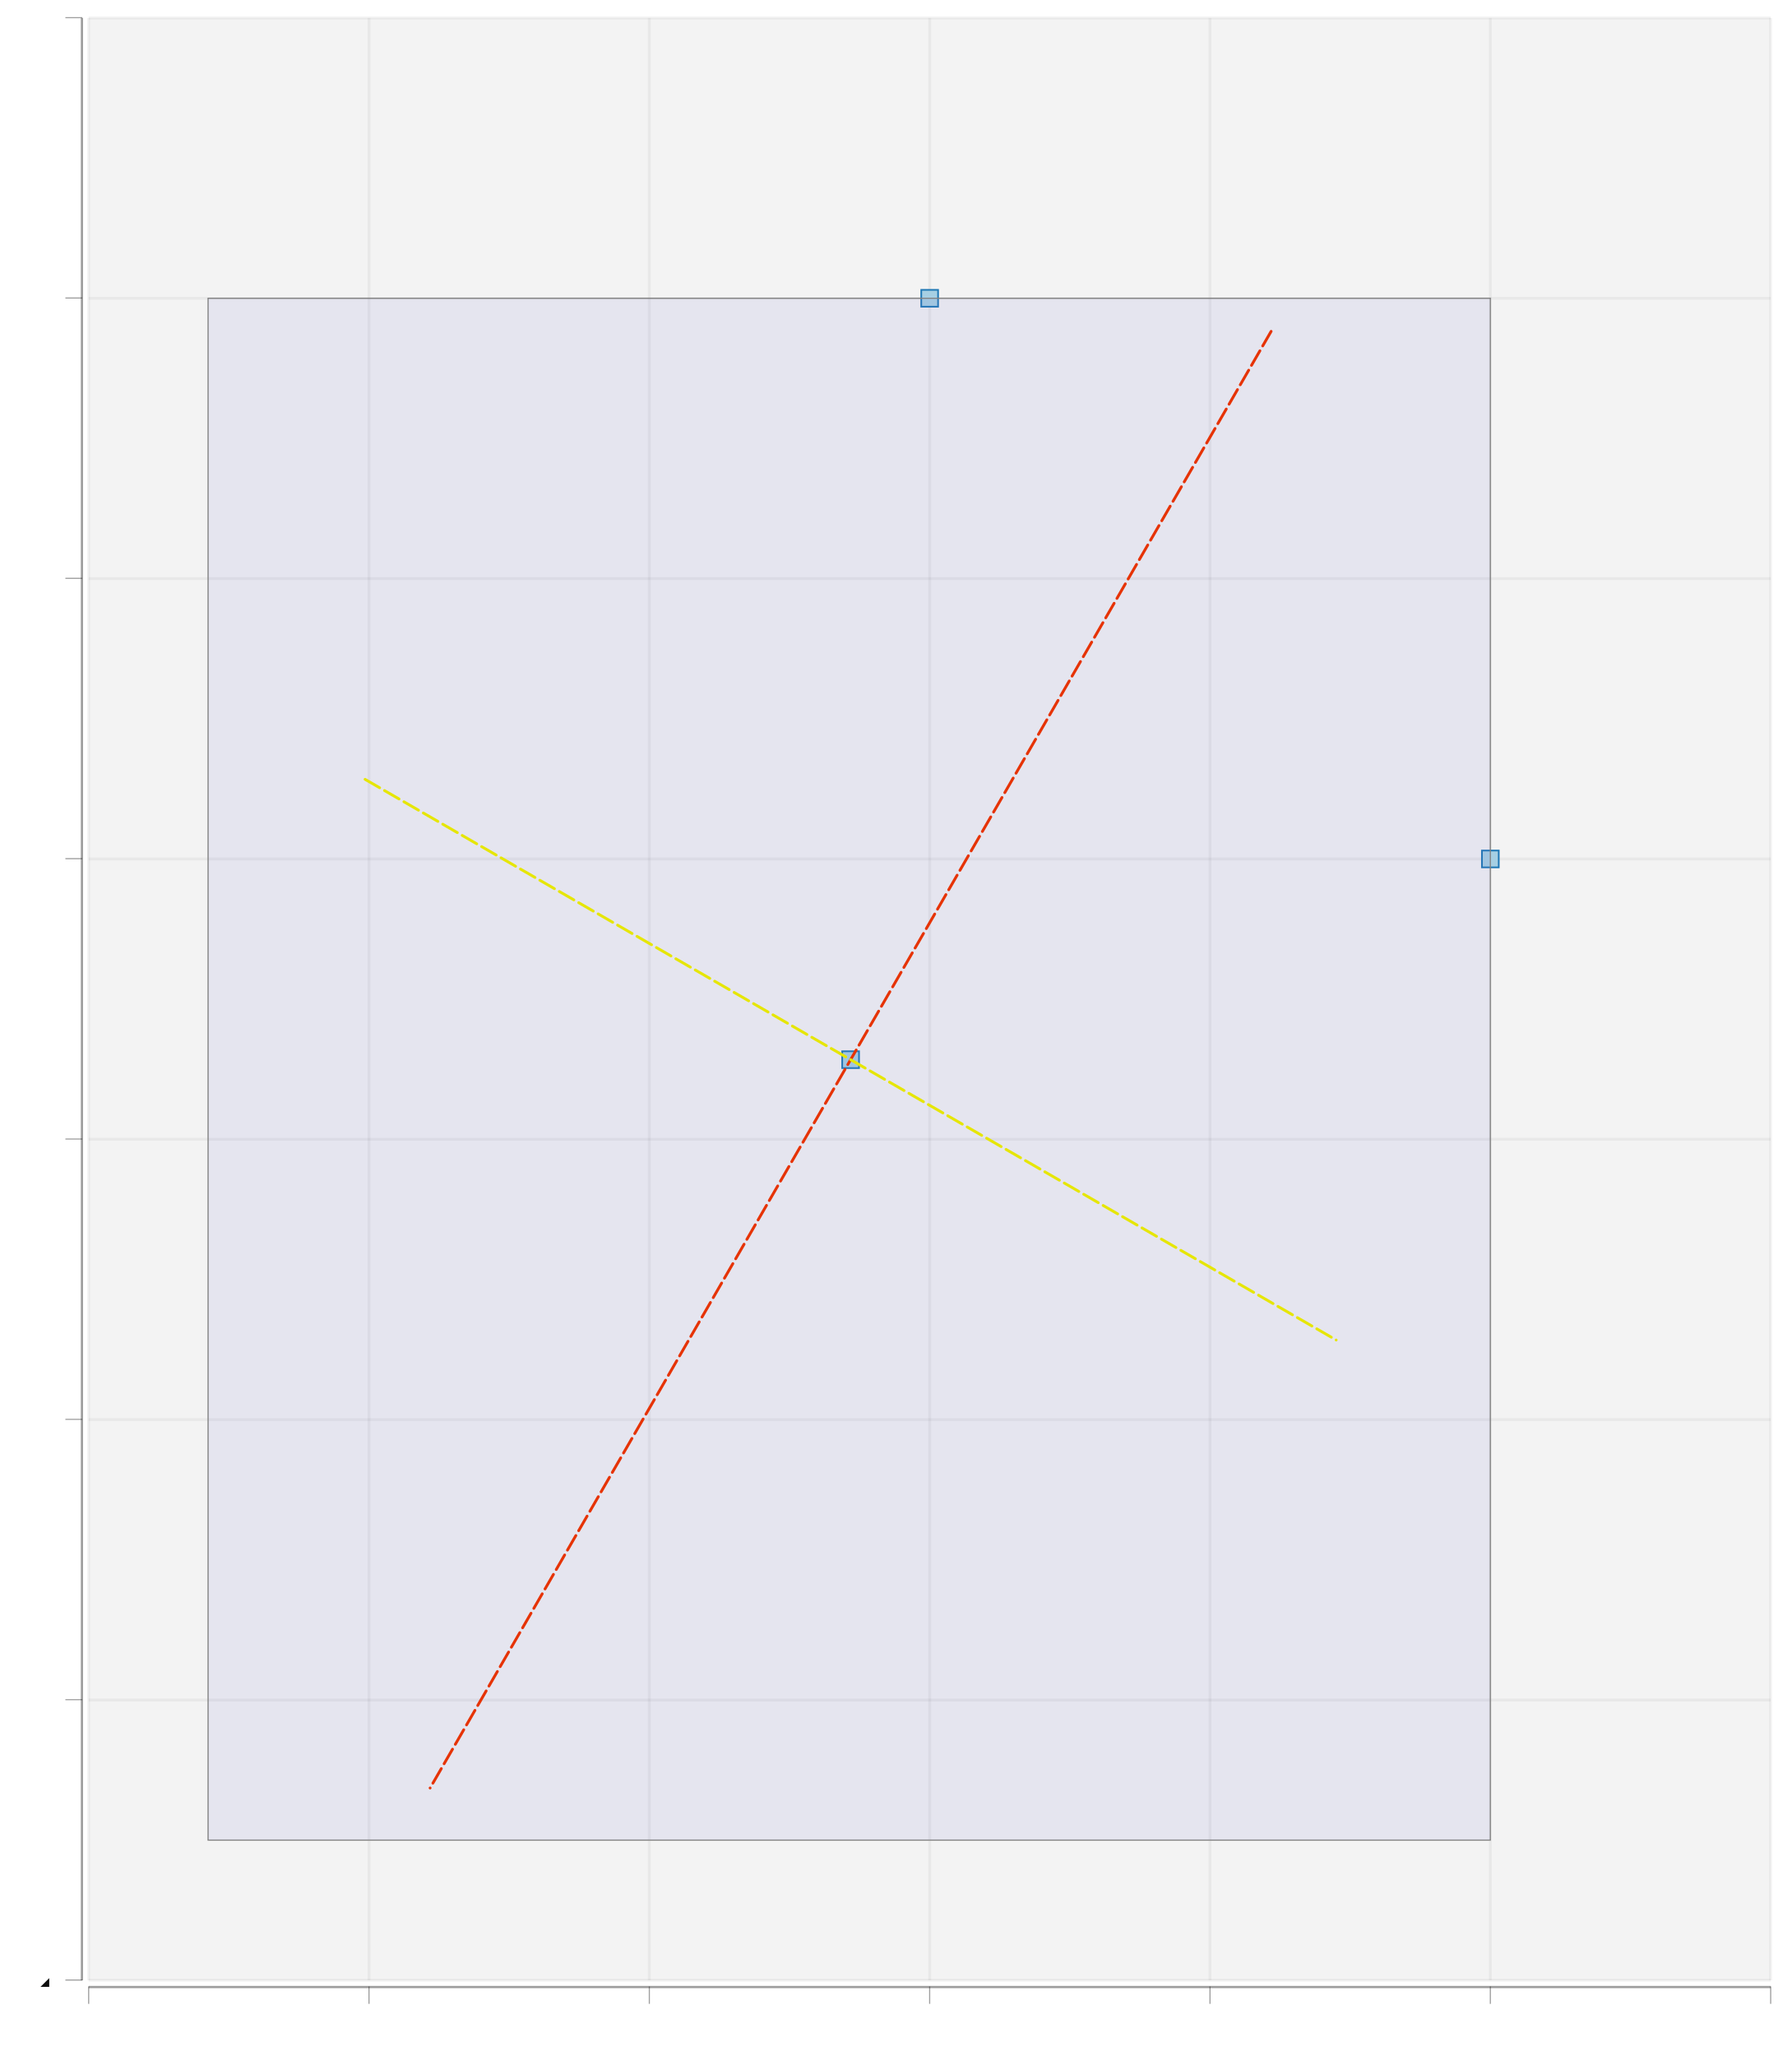
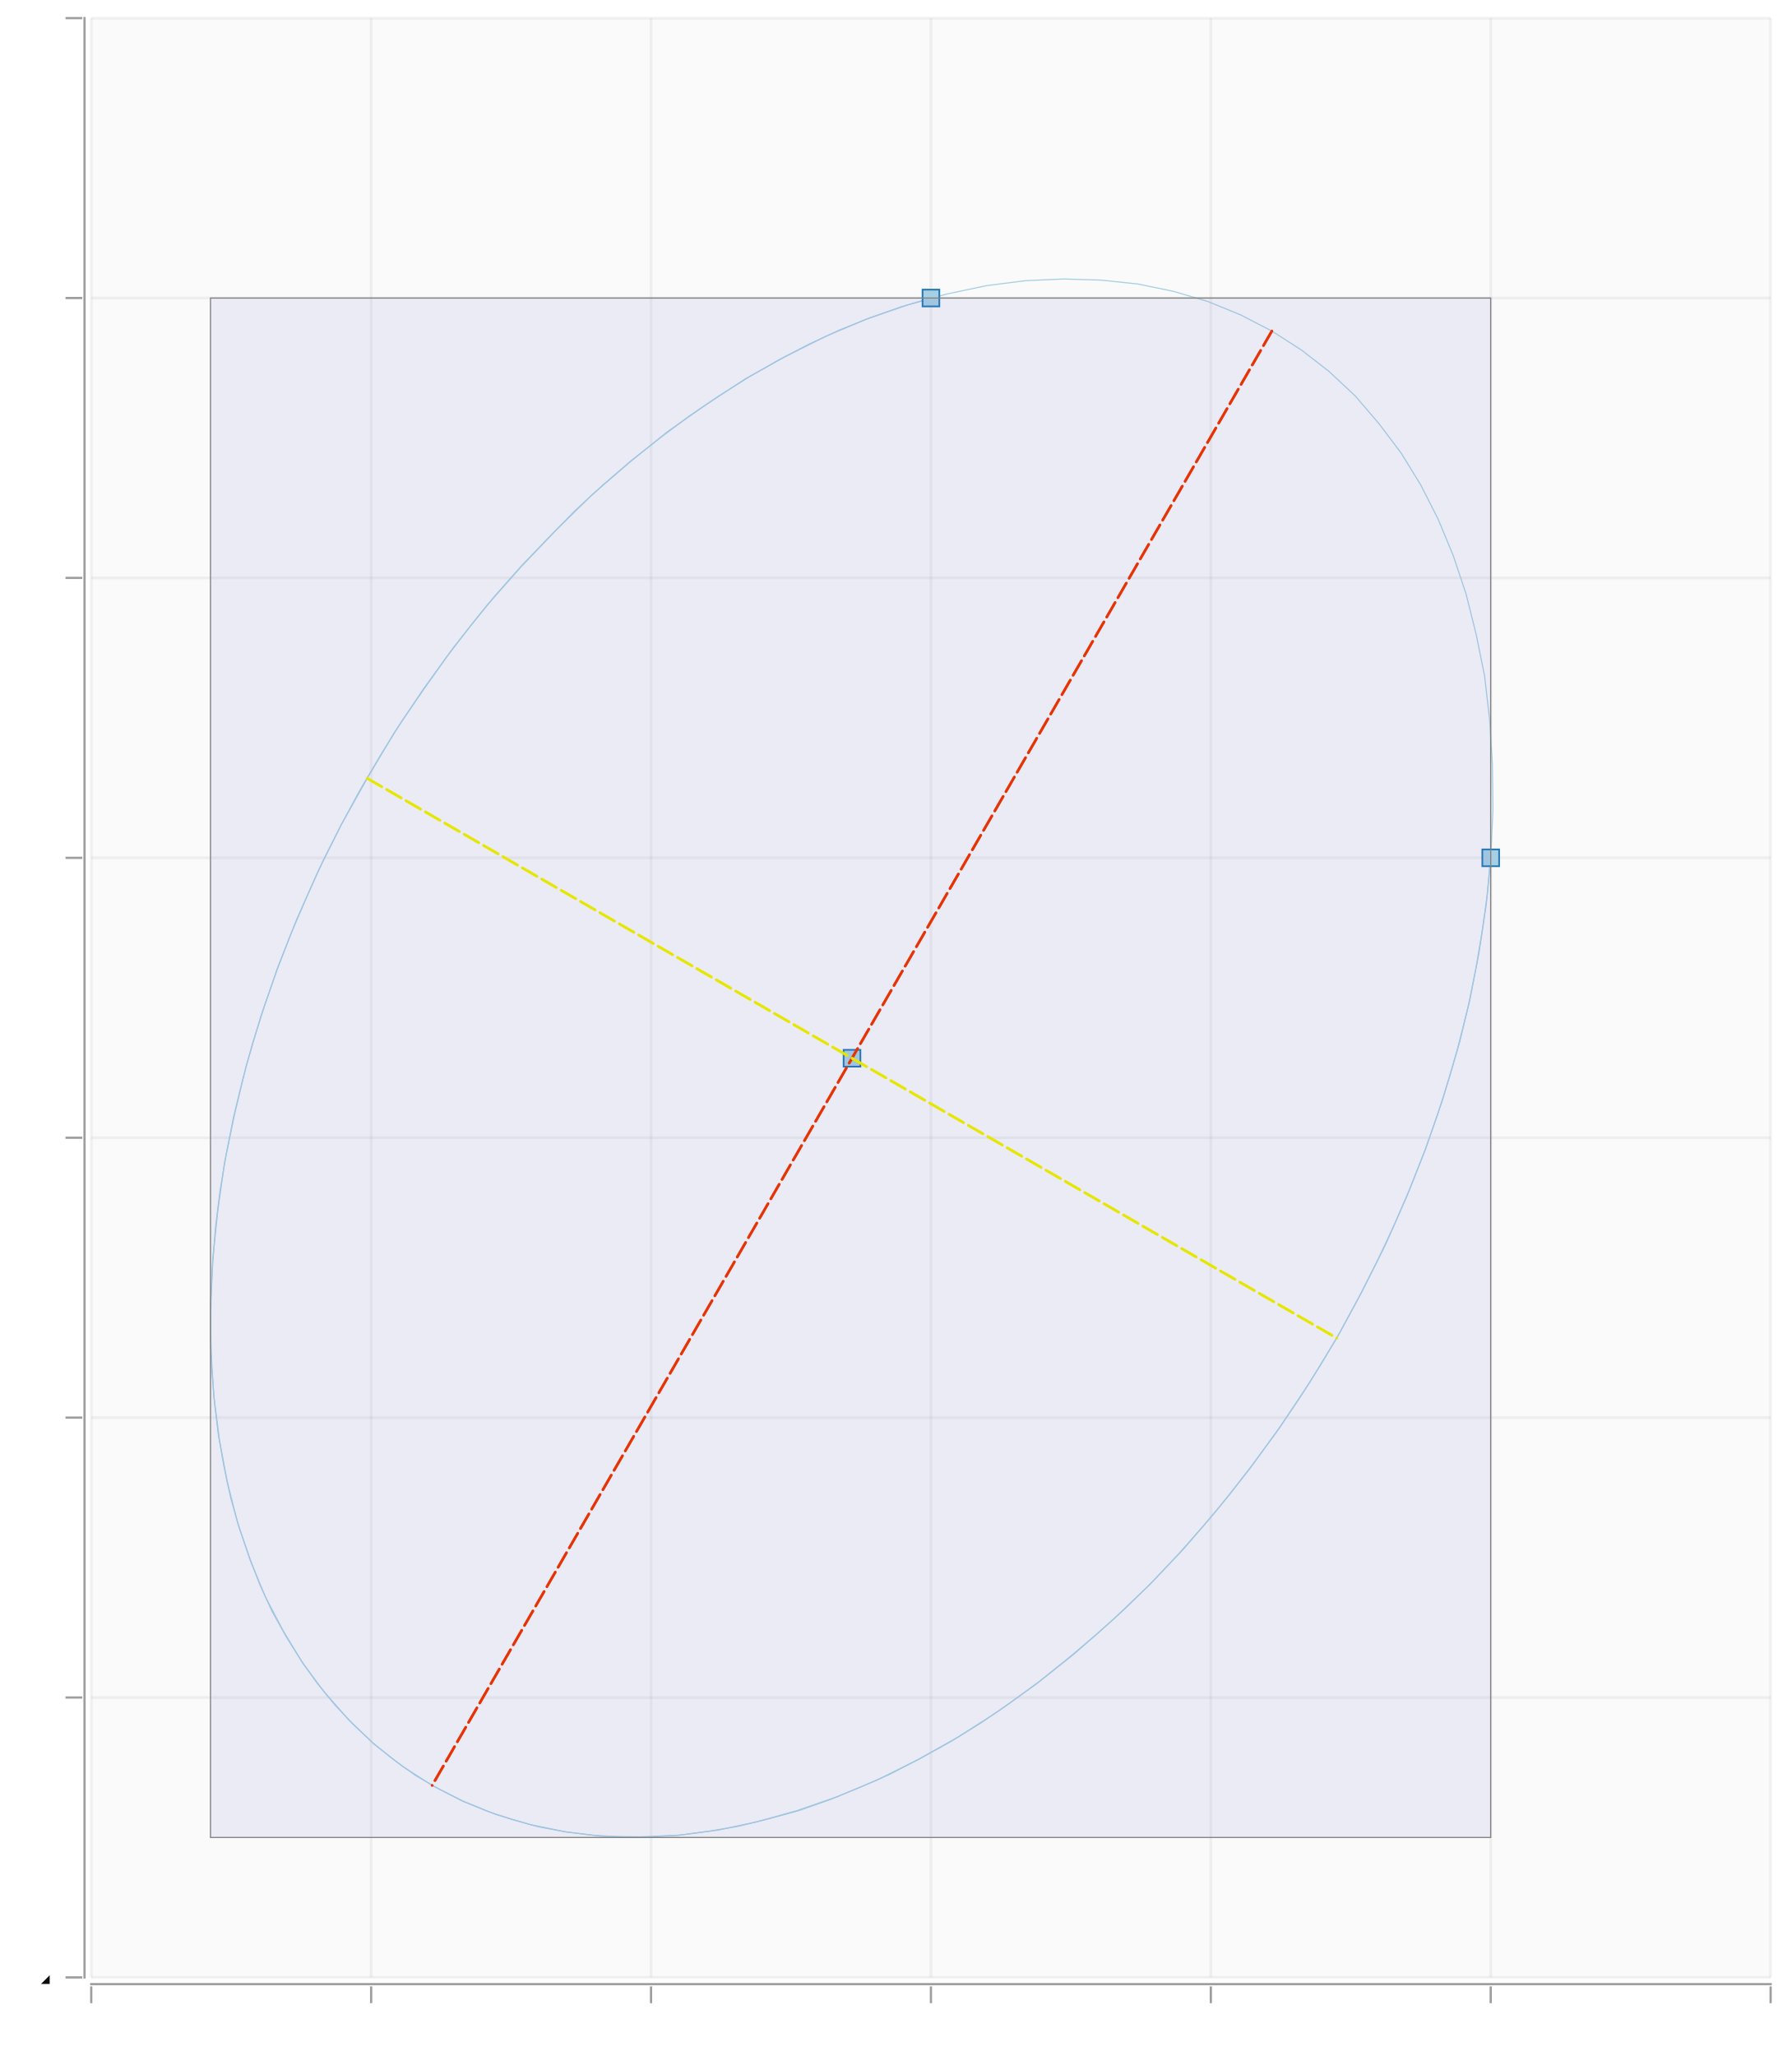
- <svg xmlns="http://www.w3.org/2000/svg" width="261.406" viewBox="-1.658 -1.532 3.195 3.667" height="300.0">
+ <svg xmlns="http://www.w3.org/2000/svg" width="261.466" viewBox="-1.663 -1.532 3.201 3.672" height="300.0">
  <style>svg {
  color-scheme: light dark;
}
@media (prefers-color-scheme:dark) {
  svg {
    background-color: #f0f0f0;
  }
}</style>
-   <g stroke-opacity="0.0" fill="#0d0d0d" stroke="#000000" stroke-width="0.0" fill-opacity="5.0e-2">
+   <g stroke-opacity="0.0" fill="#0d0d0d" stroke="#000000" stroke-width="0.0" fill-opacity="2.0e-2">
    <rect width="3.0" x="-1.5" y="-1.5" height="3.5" />
  </g>
  <g stroke-opacity="5.0e-2" fill="none" stroke="#0d0d0d" stroke-width="5.0e-3">
    <polyline points="-1.5,2.0 1.5,2.0" />
-   </g>
-   <g stroke-opacity="5.0e-2" fill="none" stroke="#0d0d0d" stroke-width="5.0e-3">
    <polyline points="-1.5,1.5 1.5,1.5" />
-   </g>
-   <g stroke-opacity="5.0e-2" fill="none" stroke="#0d0d0d" stroke-width="5.0e-3">
-     <polyline points="-1.5,1 1.5,1" />
-   </g>
-   <g stroke-opacity="5.0e-2" fill="none" stroke="#0d0d0d" stroke-width="5.0e-3">
+     <polyline points="-1.5,1.0 1.5,1.0" />
    <polyline points="-1.5,0.5 1.5,0.5" />
-   </g>
-   <g stroke-opacity="5.0e-2" fill="none" stroke="#0d0d0d" stroke-width="5.0e-3">
    <polyline points="-1.5,-0.0 1.5,-0.0" />
-   </g>
-   <g stroke-opacity="5.0e-2" fill="none" stroke="#0d0d0d" stroke-width="5.0e-3">
    <polyline points="-1.5,-0.5 1.5,-0.5" />
-   </g>
-   <g stroke-opacity="5.0e-2" fill="none" stroke="#0d0d0d" stroke-width="5.0e-3">
    <polyline points="-1.5,-1.0 1.5,-1.0" />
-   </g>
-   <g stroke-opacity="5.0e-2" fill="none" stroke="#0d0d0d" stroke-width="5.0e-3">
    <polyline points="-1.5,-1.5 1.5,-1.5" />
  </g>
  <g fill="#0d0d0d" stroke="none" stroke-width="0.0" font-size="5.0e-2" fill-opacity="1.0" text-anchor="end">
-     <text x="-1.558" y="2.014">-2</text>
+     <text x="-1.563" y="2.014">-2</text>
+     <text x="-1.563" y="1.514">-1.5</text>
+     <text x="-1.563" y="1.014">-1</text>
+     <text x="-1.563" y="0.514">-0.5</text>
+     <text x="-1.563" y="1.4499999999999957e-2">0</text>
+     <text x="-1.563" y="-0.486">0.5</text>
+     <text x="-1.563" y="-0.986">1</text>
+     <text x="-1.563" y="-1.486">1.5</text>
  </g>
-   <g fill="#0d0d0d" stroke="none" stroke-width="0.0" font-size="5.0e-2" fill-opacity="1.0" text-anchor="end">
-     <text x="-1.558" y="1.514">-1.5</text>
-   </g>
-   <g fill="#0d0d0d" stroke="none" stroke-width="0.0" font-size="5.0e-2" fill-opacity="1.0" text-anchor="end">
-     <text x="-1.558" y="1.014">-1</text>
-   </g>
-   <g fill="#0d0d0d" stroke="none" stroke-width="0.0" font-size="5.0e-2" fill-opacity="1.0" text-anchor="end">
-     <text x="-1.558" y="0.514">-0.5</text>
-   </g>
-   <g fill="#0d0d0d" stroke="none" stroke-width="0.0" font-size="5.0e-2" fill-opacity="1.0" text-anchor="end">
-     <text x="-1.558" y="1.4499999999999957e-2">0</text>
-   </g>
-   <g fill="#0d0d0d" stroke="none" stroke-width="0.0" font-size="5.0e-2" fill-opacity="1.0" text-anchor="end">
-     <text x="-1.558" y="-0.485">0.5</text>
-   </g>
-   <g fill="#0d0d0d" stroke="none" stroke-width="0.0" font-size="5.0e-2" fill-opacity="1.0" text-anchor="end">
-     <text x="-1.558" y="-0.986">1</text>
-   </g>
-   <g fill="#0d0d0d" stroke="none" stroke-width="0.0" font-size="5.0e-2" fill-opacity="1.0" text-anchor="end">
-     <text x="-1.558" y="-1.486">1.5</text>
-   </g>
-   <g stroke-opacity="0.4" fill="#0d0d0d" stroke="#0d0d0d" stroke-width="2.0e-3" fill-opacity="0.4">
-     <g transform="rotate(-90.0, -1.5265, 2.0)">
-       <polyline points="-1.526,2.015 -1.526,1.985" />
+   <g stroke-opacity="0.4" fill="#0d0d0d" stroke="#0d0d0d" stroke-width="4.0e-3" fill-opacity="0.4">
+     <g transform="rotate(-90.0, -1.531, 2.0)">
+       <polyline points="-1.531,2.015 -1.531,1.985" />
    </g>
-     <g transform="rotate(-90.0, -1.5265, 1.5)">
-       <polyline points="-1.526,1.515 -1.526,1.485" />
+     <g transform="rotate(-90.0, -1.531, 1.5)">
+       <polyline points="-1.531,1.515 -1.531,1.485" />
    </g>
-     <g transform="rotate(-90.0, -1.5265, 1)">
-       <polyline points="-1.526,1.015 -1.526,0.985" />
+     <g transform="rotate(-90.0, -1.531, 1.0)">
+       <polyline points="-1.531,1.015 -1.531,0.985" />
    </g>
-     <g transform="rotate(-90.0, -1.5265, 0.5)">
-       <polyline points="-1.526,0.515 -1.526,0.485" />
+     <g transform="rotate(-90.0, -1.531, 0.5)">
+       <polyline points="-1.531,0.515 -1.531,0.485" />
    </g>
-     <g transform="rotate(-90.0, -1.5265, -0.0)">
-       <polyline points="-1.526,1.5e-2 -1.526,-1.5e-2" />
+     <g transform="rotate(-90.0, -1.531, -0.0)">
+       <polyline points="-1.531,1.5e-2 -1.531,-1.5e-2" />
    </g>
-     <g transform="rotate(-90.0, -1.5265, -0.5)">
-       <polyline points="-1.526,-0.485 -1.526,-0.515" />
+     <g transform="rotate(-90.0, -1.531, -0.5)">
+       <polyline points="-1.531,-0.485 -1.531,-0.515" />
    </g>
-     <g transform="rotate(-90.0, -1.5265, -1.0)">
-       <polyline points="-1.526,-0.985 -1.526,-1.015" />
+     <g transform="rotate(-90.0, -1.531, -1.0)">
+       <polyline points="-1.531,-0.985 -1.531,-1.015" />
    </g>
-     <g transform="rotate(-90.0, -1.5265, -1.5)">
-       <polyline points="-1.526,-1.485 -1.526,-1.515" />
+     <g transform="rotate(-90.0, -1.531, -1.5)">
+       <polyline points="-1.531,-1.485 -1.531,-1.515" />
    </g>
  </g>
  <g stroke-opacity="0.0" fill="#0d0d0d" stroke="#000000" stroke-width="0.0" fill-opacity="0.4">
-     <rect width="4.0000000000000036e-3" x="-1.514" y="-1.5" height="3.5" />
+     <rect width="4.0000000000000036e-3" x="-1.514" y="-1.502" height="3.504" />
  </g>
  <g stroke-opacity="5.0e-2" fill="none" stroke="#0d0d0d" stroke-width="5.0e-3">
    <polyline points="-1.5,2.0 -1.5,-1.5" />
-   </g>
-   <g stroke-opacity="5.0e-2" fill="none" stroke="#0d0d0d" stroke-width="5.0e-3">
    <polyline points="-1.0,2.0 -1.0,-1.5" />
-   </g>
-   <g stroke-opacity="5.0e-2" fill="none" stroke="#0d0d0d" stroke-width="5.0e-3">
    <polyline points="-0.5,2.0 -0.5,-1.5" />
-   </g>
-   <g stroke-opacity="5.0e-2" fill="none" stroke="#0d0d0d" stroke-width="5.0e-3">
-     <polyline points="2.220446049250313e-16,2.0 2.220446049250313e-16,-1.5" />
-   </g>
-   <g stroke-opacity="5.0e-2" fill="none" stroke="#0d0d0d" stroke-width="5.0e-3">
+     <polyline points="-2.220446049250313e-16,2.0 -2.220446049250313e-16,-1.5" />
    <polyline points="0.5,2.0 0.5,-1.5" />
-   </g>
-   <g stroke-opacity="5.0e-2" fill="none" stroke="#0d0d0d" stroke-width="5.0e-3">
    <polyline points="1.0,2.0 1.0,-1.5" />
-   </g>
-   <g stroke-opacity="5.0e-2" fill="none" stroke="#0d0d0d" stroke-width="5.0e-3">
    <polyline points="1.5,2.0 1.5,-1.5" />
  </g>
  <g fill="#0d0d0d" stroke="none" stroke-width="0.0" font-size="5.0e-2" fill-opacity="1.0" text-anchor="middle">
-     <text x="-1.5" y="2.109">-1.5</text>
+     <text x="-1.5" y="2.114">-1.5</text>
+     <text x="-1.0" y="2.114">-1</text>
+     <text x="-0.5" y="2.114">-0.5</text>
+     <text x="-2.220446049250313e-16" y="2.114">0</text>
+     <text x="0.5" y="2.114">0.5</text>
+     <text x="1.0" y="2.114">1</text>
+     <text x="1.5" y="2.114">1.5</text>
  </g>
-   <g fill="#0d0d0d" stroke="none" stroke-width="0.0" font-size="5.0e-2" fill-opacity="1.0" text-anchor="middle">
-     <text x="-1.0" y="2.109">-1</text>
-   </g>
-   <g fill="#0d0d0d" stroke="none" stroke-width="0.0" font-size="5.0e-2" fill-opacity="1.0" text-anchor="middle">
-     <text x="-0.5" y="2.109">-0.5</text>
-   </g>
-   <g fill="#0d0d0d" stroke="none" stroke-width="0.0" font-size="5.0e-2" fill-opacity="1.0" text-anchor="middle">
-     <text x="2.220446049250313e-16" y="2.109">0</text>
-   </g>
-   <g fill="#0d0d0d" stroke="none" stroke-width="0.0" font-size="5.0e-2" fill-opacity="1.0" text-anchor="middle">
-     <text x="0.5" y="2.109">0.5</text>
-   </g>
-   <g fill="#0d0d0d" stroke="none" stroke-width="0.0" font-size="5.0e-2" fill-opacity="1.0" text-anchor="middle">
-     <text x="1.0" y="2.109">1</text>
-   </g>
-   <g fill="#0d0d0d" stroke="none" stroke-width="0.0" font-size="5.0e-2" fill-opacity="1.0" text-anchor="middle">
-     <text x="1.5" y="2.109">1.5</text>
-   </g>
-   <g stroke-opacity="0.4" fill="#0d0d0d" stroke="#0d0d0d" stroke-width="2.0e-3" fill-opacity="0.4">
-     <polyline points="-1.5,2.042 -1.5,2.011" />
-     <polyline points="-1.0,2.042 -1.0,2.011" />
-     <polyline points="-0.5,2.042 -0.5,2.011" />
-     <polyline points="2.220446049250313e-16,2.042 2.220446049250313e-16,2.011" />
-     <polyline points="0.5,2.042 0.5,2.011" />
-     <polyline points="1.0,2.042 1.0,2.011" />
-     <polyline points="1.5,2.042 1.5,2.011" />
+   <g stroke-opacity="0.4" fill="#0d0d0d" stroke="#0d0d0d" stroke-width="4.0e-3" fill-opacity="0.4">
+     <polyline points="-1.5,2.046 -1.5,2.016" />
+     <polyline points="-1.0,2.046 -1.0,2.016" />
+     <polyline points="-0.5,2.046 -0.5,2.016" />
+     <polyline points="-2.220446049250313e-16,2.046 -2.220446049250313e-16,2.016" />
+     <polyline points="0.5,2.046 0.5,2.016" />
+     <polyline points="1.0,2.046 1.0,2.016" />
+     <polyline points="1.5,2.046 1.5,2.016" />
  </g>
  <g stroke-opacity="0.0" fill="#0d0d0d" stroke="#000000" stroke-width="0.0" fill-opacity="0.4">
-     <rect width="3.0" x="-1.5" y="2.01" height="4.0000000000000036e-3" />
+     <rect width="3.004" x="-1.502" y="2.01" height="4.0000000000000036e-3" />
  </g>
  <g stroke-opacity="1.0" fill="none" stroke="#a6cfe3" stroke-width="2.0e-3">
-     <polyline points="1,-0.0" />
-     <polyline points="0.994,6.427210796446392e-2" />
-     <polyline points="0.985,0.129" />
-     <polyline points="0.974,0.195" />
-     <polyline points="0.961,0.26" />
-     <polyline points="0.945,0.327" />
-     <polyline points="0.926,0.393" />
-     <polyline points="0.905,0.459" />
-     <polyline points="0.882,0.524" />
-     <polyline points="0.856,0.59" />
-     <polyline points="0.828,0.655" />
-     <polyline points="0.798,0.719" />
-     <polyline points="0.766,0.782" />
-     <polyline points="0.732,0.845" />
-     <polyline points="0.696,0.906" />
-     <polyline points="0.658,0.966" />
-     <polyline points="0.618,1.025" />
-     <polyline points="0.576,1.082" />
-     <polyline points="0.533,1.138" />
-     <polyline points="0.488,1.192" />
-     <polyline points="0.442,1.244" />
-     <polyline points="0.395,1.294" />
-     <polyline points="0.346,1.342" />
-     <polyline points="0.296,1.387" />
-     <polyline points="0.245,1.43" />
-     <polyline points="0.194,1.471" />
-     <polyline points="0.141,1.51" />
-     <polyline points="8.839537562083555e-2,1.546" />
-     <polyline points="3.484814698836969e-2,1.579" />
-     <polyline points="-1.9096516950796172e-2,1.609" />
-     <polyline points="-7.33169462691654e-2,1.637" />
-     <polyline points="-0.128,1.661" />
-     <polyline points="-0.182,1.683" />
-     <polyline points="-0.236,1.702" />
-     <polyline points="-0.291,1.717" />
-     <polyline points="-0.344,1.73" />
-     <polyline points="-0.398,1.739" />
-     <polyline points="-0.45,1.746" />
-     <polyline points="-0.502,1.749" />
-     <polyline points="-0.554,1.749" />
-     <polyline points="-0.604,1.746" />
-     <polyline points="-0.653,1.74" />
-     <polyline points="-0.701,1.731" />
-     <polyline points="-0.748,1.718" />
-     <polyline points="-0.793,1.703" />
-     <polyline points="-0.837,1.685" />
-     <polyline points="-0.88,1.663" />
-     <polyline points="-0.921,1.639" />
-     <polyline points="-0.96,1.611" />
-     <polyline points="-0.997,1.581" />
-     <polyline points="-1.032,1.548" />
-     <polyline points="-1.065,1.513" />
-     <polyline points="-1.096,1.475" />
-     <polyline points="-1.125,1.434" />
-     <polyline points="-1.152,1.391" />
-     <polyline points="-1.177,1.346" />
-     <polyline points="-1.199,1.298" />
-     <polyline points="-1.218,1.248" />
-     <polyline points="-1.236,1.196" />
-     <polyline points="-1.251,1.143" />
-     <polyline points="-1.263,1.087" />
-     <polyline points="-1.273,1.03" />
-     <polyline points="-1.28,0.971" />
-     <polyline points="-1.285,0.911" />
-     <polyline points="-1.287,0.85" />
-     <polyline points="-1.286,0.788" />
-     <polyline points="-1.283,0.724" />
-     <polyline points="-1.278,0.66" />
-     <polyline points="-1.27,0.595" />
-     <polyline points="-1.259,0.53" />
-     <polyline points="-1.246,0.464" />
-     <polyline points="-1.23,0.398" />
-     <polyline points="-1.212,0.332" />
-     <polyline points="-1.191,0.266" />
-     <polyline points="-1.168,0.2" />
-     <polyline points="-1.143,0.135" />
-     <polyline points="-1.115,6.975867019969728e-2" />
-     <polyline points="-1.086,5.42476886794363e-3" />
-     <polyline points="-1.054,-5.81148191566605e-2" />
-     <polyline points="-1.02,-0.121" />
-     <polyline points="-0.984,-0.182" />
-     <polyline points="-0.946,-0.243" />
-     <polyline points="-0.906,-0.301" />
-     <polyline points="-0.865,-0.359" />
-     <polyline points="-0.822,-0.415" />
-     <polyline points="-0.778,-0.469" />
-     <polyline points="-0.732,-0.521" />
-     <polyline points="-0.684,-0.571" />
-     <polyline points="-0.636,-0.62" />
-     <polyline points="-0.586,-0.666" />
-     <polyline points="-0.536,-0.709" />
-     <polyline points="-0.484,-0.75" />
-     <polyline points="-0.432,-0.789" />
-     <polyline points="-0.379,-0.825" />
-     <polyline points="-0.325,-0.859" />
-     <polyline points="-0.271,-0.89" />
-     <polyline points="-0.217,-0.918" />
-     <polyline points="-0.163,-0.943" />
-     <polyline points="-0.108,-0.965" />
-     <polyline points="-5.4136945398582714e-2,-0.984" />
-     <polyline points="2.220446049250313e-16,-1.0" />
+     <polyline points="1,-0.0 0.994,6.427210796446392e-2 0.985,0.129 0.974,0.195 0.961,0.26 0.945,0.327 0.926,0.393 0.905,0.459 0.882,0.524 0.856,0.59 0.828,0.655 0.798,0.719 0.766,0.782 0.732,0.845 0.696,0.906 0.658,0.966 0.618,1.025 0.576,1.082 0.533,1.138 0.488,1.192 0.442,1.244 0.395,1.294 0.346,1.342 0.296,1.387 0.245,1.43 0.194,1.471 0.141,1.51 8.839537562083555e-2,1.546 3.484814698836969e-2,1.579 -1.909651695079595e-2,1.609 -7.331694626916563e-2,1.637 -0.128,1.661 -0.182,1.683 -0.236,1.702 -0.291,1.717 -0.344,1.73 -0.398,1.739 -0.45,1.746 -0.502,1.749 -0.554,1.749 -0.604,1.746 -0.653,1.74 -0.701,1.731 -0.748,1.718 -0.793,1.703 -0.837,1.685 -0.88,1.663 -0.921,1.639 -0.96,1.611 -0.997,1.581 -1.032,1.548 -1.065,1.513 -1.096,1.475 -1.125,1.434 -1.152,1.391 -1.177,1.346 -1.199,1.298 -1.218,1.248 -1.236,1.196 -1.251,1.143 -1.263,1.087 -1.273,1.03 -1.28,0.971 -1.285,0.911 -1.287,0.85 -1.286,0.788 -1.283,0.724 -1.278,0.66 -1.27,0.595 -1.259,0.53 -1.246,0.464 -1.23,0.398 -1.212,0.332 -1.191,0.266 -1.168,0.2 -1.143,0.135 -1.115,6.975867019969684e-2 -1.086,5.42476886794363e-3 -1.054,-5.81148191566605e-2 -1.02,-0.121 -0.984,-0.182 -0.946,-0.243 -0.906,-0.301 -0.865,-0.359 -0.822,-0.415 -0.778,-0.469 -0.732,-0.521 -0.684,-0.571 -0.636,-0.62 -0.586,-0.666 -0.536,-0.709 -0.484,-0.75 -0.432,-0.789 -0.379,-0.825 -0.325,-0.859 -0.271,-0.89 -0.217,-0.918 -0.163,-0.943 -0.108,-0.965 -5.4136945398582714e-2,-0.984 -2.220446049250313e-16,-1.0" />
  </g>
  <g stroke-opacity="1.0" fill="none" stroke="#a6cfe3" stroke-width="2.0e-3">
-     <polyline points="0.609,-0.941" />
-     <polyline points="0.553,-0.97" />
-     <polyline points="0.494,-0.994" />
-     <polyline points="0.433,-1.012" />
-     <polyline points="0.37,-1.025" />
-     <polyline points="0.304,-1.032" />
-     <polyline points="0.237,-1.034" />
-     <polyline points="0.169,-1.031" />
-     <polyline points="9.865677552433416e-2,-1.022" />
-     <polyline points="2.784401327631536e-2,-1.007" />
-     <polyline points="-4.363652904390536e-2,-0.987" />
-     <polyline points="-0.116,-0.962" />
-     <polyline points="-0.187,-0.932" />
-     <polyline points="-0.259,-0.896" />
-     <polyline points="-0.331,-0.856" />
-     <polyline points="-0.401,-0.81" />
-     <polyline points="-0.471,-0.761" />
-     <polyline points="-0.539,-0.706" />
-     <polyline points="-0.606,-0.648" />
-     <polyline points="-0.67,-0.585" />
-     <polyline points="-0.733,-0.519" />
-     <polyline points="-0.794,-0.45" />
-     <polyline points="-0.852,-0.377" />
-     <polyline points="-0.907,-0.301" />
-     <polyline points="-0.959,-0.223" />
-     <polyline points="-1.007,-0.142" />
-     <polyline points="-1.053,-5.984748735427292e-2" />
-     <polyline points="-1.095,2.4353894966515188e-2" />
-     <polyline points="-1.133,0.11" />
-     <polyline points="-1.167,0.196" />
-     <polyline points="-1.197,0.283" />
-     <polyline points="-1.223,0.371" />
-     <polyline points="-1.244,0.458" />
-     <polyline points="-1.262,0.545" />
-     <polyline points="-1.274,0.631" />
-     <polyline points="-1.283,0.717" />
-     <polyline points="-1.287,0.8" />
-     <polyline points="-1.286,0.882" />
-     <polyline points="-1.281,0.962" />
-     <polyline points="-1.271,1.04" />
-     <polyline points="-1.257,1.115" />
-     <polyline points="-1.239,1.186" />
-     <polyline points="-1.216,1.255" />
-     <polyline points="-1.189,1.32" />
-     <polyline points="-1.157,1.381" />
-     <polyline points="-1.122,1.439" />
-     <polyline points="-1.083,1.491" />
-     <polyline points="-1.04,1.54" />
-     <polyline points="-0.994,1.584" />
-     <polyline points="-0.944,1.623" />
-     <polyline points="-0.891,1.657" />
-     <polyline points="-0.836,1.685" />
-     <polyline points="-0.777,1.709" />
-     <polyline points="-0.716,1.727" />
-     <polyline points="-0.652,1.74" />
-     <polyline points="-0.587,1.748" />
-     <polyline points="-0.52,1.749" />
-     <polyline points="-0.451,1.746" />
-     <polyline points="-0.381,1.737" />
-     <polyline points="-0.311,1.722" />
-     <polyline points="-0.239,1.702" />
-     <polyline points="-0.167,1.677" />
-     <polyline points="-9.52536011146865e-2,1.647" />
-     <polyline points="-2.3467293907689424e-2,1.611" />
-     <polyline points="4.7853735514653994e-2,1.571" />
-     <polyline points="0.118,1.526" />
-     <polyline points="0.188,1.476" />
-     <polyline points="0.256,1.422" />
-     <polyline points="0.323,1.363" />
-     <polyline points="0.388,1.301" />
-     <polyline points="0.451,1.235" />
-     <polyline points="0.511,1.165" />
-     <polyline points="0.569,1.092" />
-     <polyline points="0.624,1.016" />
-     <polyline points="0.676,0.938" />
-     <polyline points="0.725,0.858" />
-     <polyline points="0.77,0.775" />
-     <polyline points="0.812,0.691" />
-     <polyline points="0.85,0.605" />
-     <polyline points="0.884,0.519" />
-     <polyline points="0.914,0.432" />
-     <polyline points="0.94,0.344" />
-     <polyline points="0.962,0.257" />
-     <polyline points="0.979,0.17" />
-     <polyline points="0.992,8.370313734674673e-2" />
-     <polyline points="1,-1.4483441791663942e-3" />
-     <polyline points="1.004,-8.518283145204997e-2" />
-     <polyline points="1.003,-0.167" />
-     <polyline points="0.998,-0.247" />
-     <polyline points="0.989,-0.325" />
-     <polyline points="0.974,-0.399" />
-     <polyline points="0.956,-0.471" />
-     <polyline points="0.933,-0.54" />
-     <polyline points="0.906,-0.605" />
-     <polyline points="0.875,-0.666" />
-     <polyline points="0.84,-0.723" />
-     <polyline points="0.8,-0.776" />
-     <polyline points="0.758,-0.825" />
-     <polyline points="0.711,-0.869" />
-     <polyline points="0.662,-0.907" />
-     <polyline points="0.609,-0.941" />
+     <polyline points="0.609,-0.941 0.553,-0.97 0.494,-0.994 0.433,-1.012 0.37,-1.025 0.304,-1.032 0.237,-1.034 0.169,-1.031 9.865677552433416e-2,-1.022 2.7844013276315138e-2,-1.007 -4.363652904390536e-2,-0.987 -0.116,-0.962 -0.187,-0.932 -0.259,-0.896 -0.331,-0.856 -0.401,-0.81 -0.471,-0.761 -0.539,-0.706 -0.606,-0.648 -0.67,-0.585 -0.733,-0.519 -0.794,-0.45 -0.852,-0.377 -0.907,-0.301 -0.959,-0.223 -1.007,-0.142 -1.053,-5.984748735427292e-2 -1.095,2.4353894966515188e-2 -1.133,0.11 -1.167,0.196 -1.197,0.283 -1.223,0.371 -1.244,0.458 -1.262,0.545 -1.274,0.631 -1.283,0.717 -1.287,0.8 -1.286,0.882 -1.281,0.962 -1.271,1.04 -1.257,1.115 -1.239,1.186 -1.216,1.255 -1.189,1.32 -1.157,1.381 -1.122,1.439 -1.083,1.491 -1.04,1.54 -0.994,1.584 -0.944,1.623 -0.891,1.657 -0.836,1.685 -0.777,1.709 -0.716,1.727 -0.652,1.74 -0.587,1.748 -0.52,1.749 -0.451,1.746 -0.381,1.737 -0.311,1.722 -0.239,1.702 -0.167,1.677 -9.52536011146865e-2,1.647 -2.3467293907689424e-2,1.611 4.7853735514653994e-2,1.571 0.118,1.526 0.188,1.476 0.256,1.422 0.323,1.363 0.388,1.301 0.451,1.235 0.511,1.165 0.569,1.092 0.624,1.016 0.676,0.938 0.725,0.858 0.77,0.775 0.812,0.691 0.85,0.605 0.884,0.519 0.914,0.432 0.94,0.344 0.962,0.257 0.979,0.17 0.992,8.370313734674628e-2 1,-1.4483441791668383e-3 1.004,-8.518283145204997e-2 1.003,-0.167 0.998,-0.247 0.989,-0.325 0.974,-0.399 0.956,-0.471 0.933,-0.54 0.906,-0.605 0.875,-0.666 0.84,-0.723 0.8,-0.776 0.758,-0.825 0.711,-0.869 0.662,-0.907 0.609,-0.941" />
  </g>
  <g stroke-opacity="1.0" fill="#a6cfe3" stroke="#1f78b5" stroke-width="3.0e-3" fill-opacity="1.0">
    <rect width="3.0000000000000027e-2" x="-0.156" y="0.343" height="3.0000000000000027e-2" />
    <rect width="2.9999999999999916e-2" x="0.985" y="-1.5e-2" height="3.0e-2" />
-     <rect width="3.0e-2" x="-1.4999999999999777e-2" y="-1.015" height="2.9999999999999916e-2" />
+     <rect width="3.0e-2" x="-1.5000000000000221e-2" y="-1.015" height="2.9999999999999916e-2" />
  </g>
  <g stroke-opacity="1.0" fill="#6666cc" stroke="#808080" stroke-width="2.0e-3" fill-opacity="0.1">
    <rect width="2.287" x="-1.287" y="-1.0" height="2.75" />
  </g>
  <g stroke-opacity="1.0" fill="none" stroke="#e63305" stroke-dasharray="3.0e-2 1.0e-2" stroke-linecap="round" stroke-width="5.0e-3">
    <polyline points="0.609,-0.941 -0.891,1.657" />
  </g>
  <g stroke-opacity="1.0" fill="none" stroke="#e6e605" stroke-dasharray="3.0e-2 1.0e-2" stroke-linecap="round" stroke-width="5.0e-3">
    <polyline points="-1.007,-0.142 0.725,0.858" />
  </g>
  <g />
</svg>
